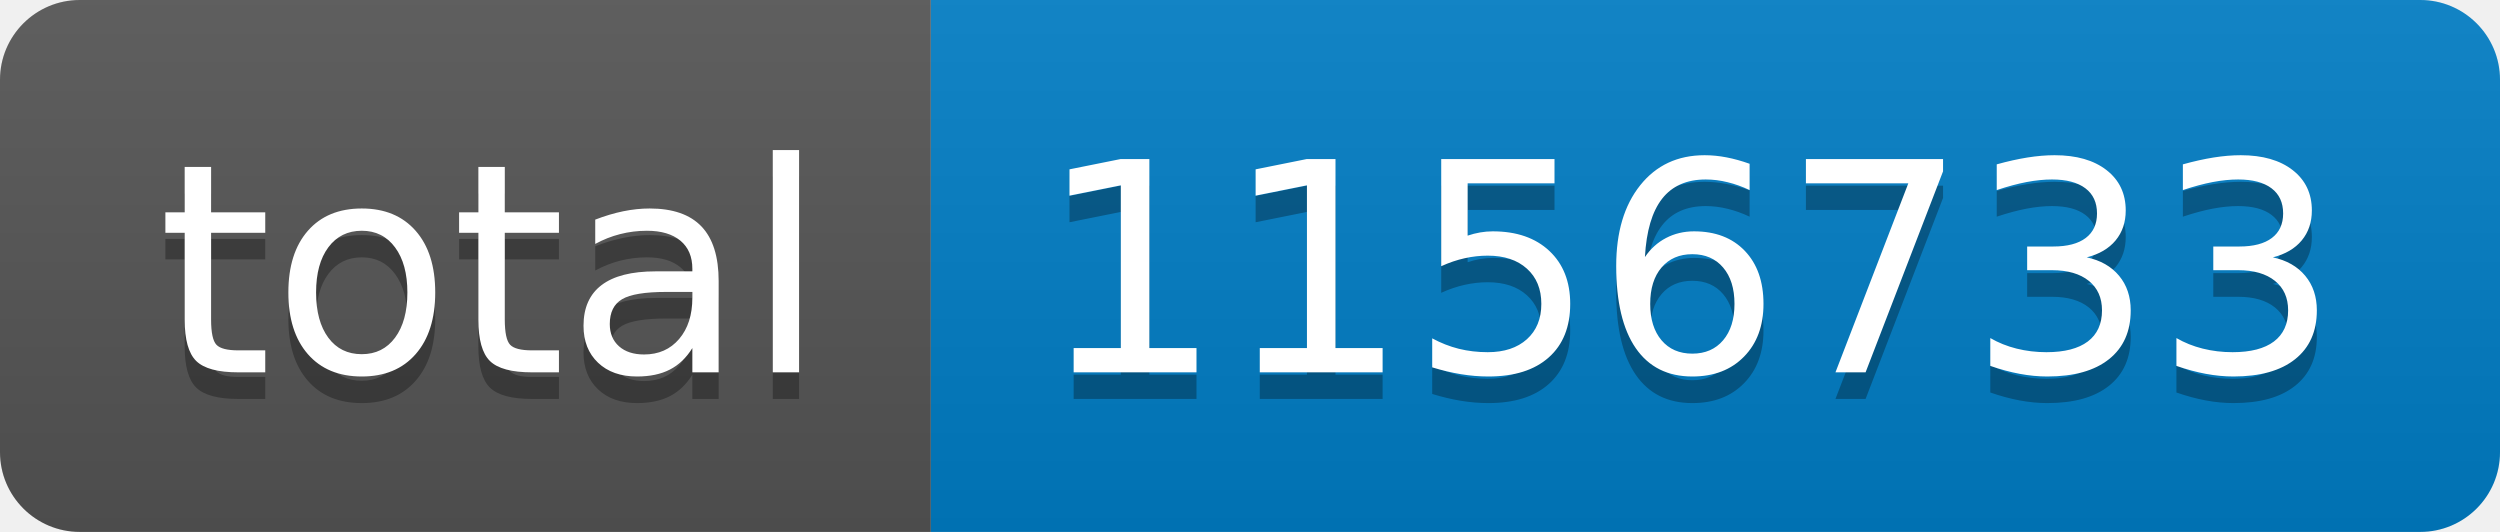
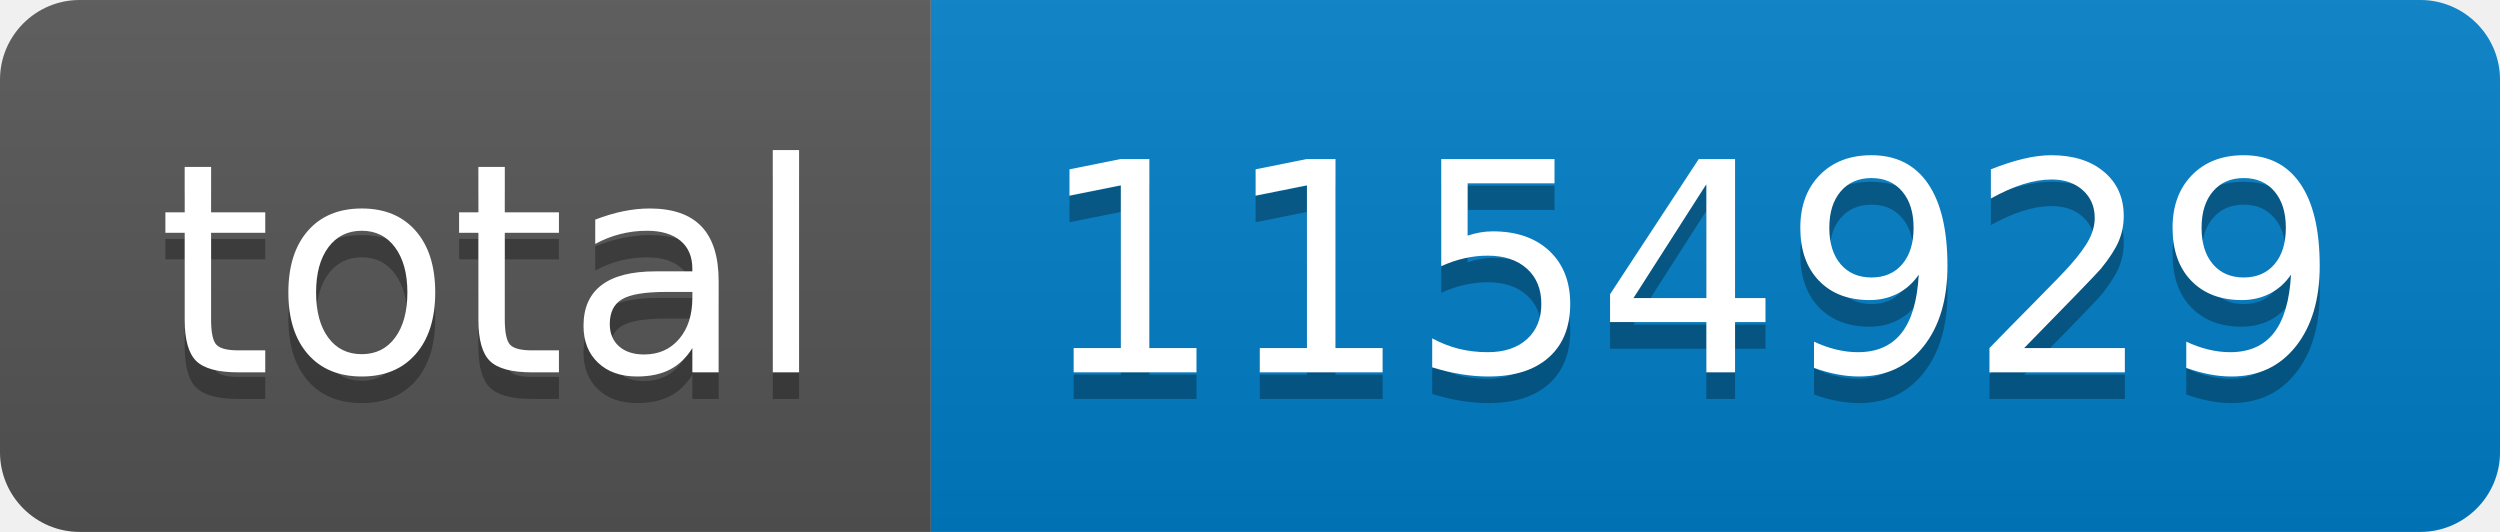
- <svg xmlns="http://www.w3.org/2000/svg" width="94" height="20" role="img" aria-label="total: 1156733">
+ <svg xmlns="http://www.w3.org/2000/svg" width="94" height="20" role="img" aria-label="total: 1154929">
  <linearGradient id="s" x2="0" y2="100%">
    <stop offset="0" stop-color="#bbb" stop-opacity=".1" />
    <stop offset="1" stop-opacity=".1" />
  </linearGradient>
  <clipPath id="r">
    <rect width="94" height="20" rx="3" fill="#fff" />
  </clipPath>
  <g clip-path="url(#r)">
    <rect width="35" height="20" fill="#555" />
    <rect x="35" width="59" height="20" fill="#007ec6" />
    <rect width="94" height="20" fill="url(#s)" />
  </g>
  <g fill="#fff" text-anchor="middle" font-family="Verdana,Geneva,DejaVu Sans,sans-serif" text-rendering="geometricPrecision" font-size="110">
    <text aria-hidden="true" x="185" y="150" fill="#010101" fill-opacity=".3" transform="scale(.1)" textLength="250">total</text>
    <text x="185" y="140" transform="scale(.1)" fill="#fff" textLength="250">total</text>
-     <text aria-hidden="true" x="635" y="150" fill="#010101" fill-opacity=".3" transform="scale(.1)" textLength="490">1156733</text>
-     <text x="635" y="140" transform="scale(.1)" fill="#fff" textLength="490">1156733</text>
+     <text aria-hidden="true" x="635" y="150" fill="#010101" fill-opacity=".3" transform="scale(.1)" textLength="490">1154929</text>
+     <text x="635" y="140" transform="scale(.1)" fill="#fff" textLength="490">1154929</text>
  </g>
</svg>
